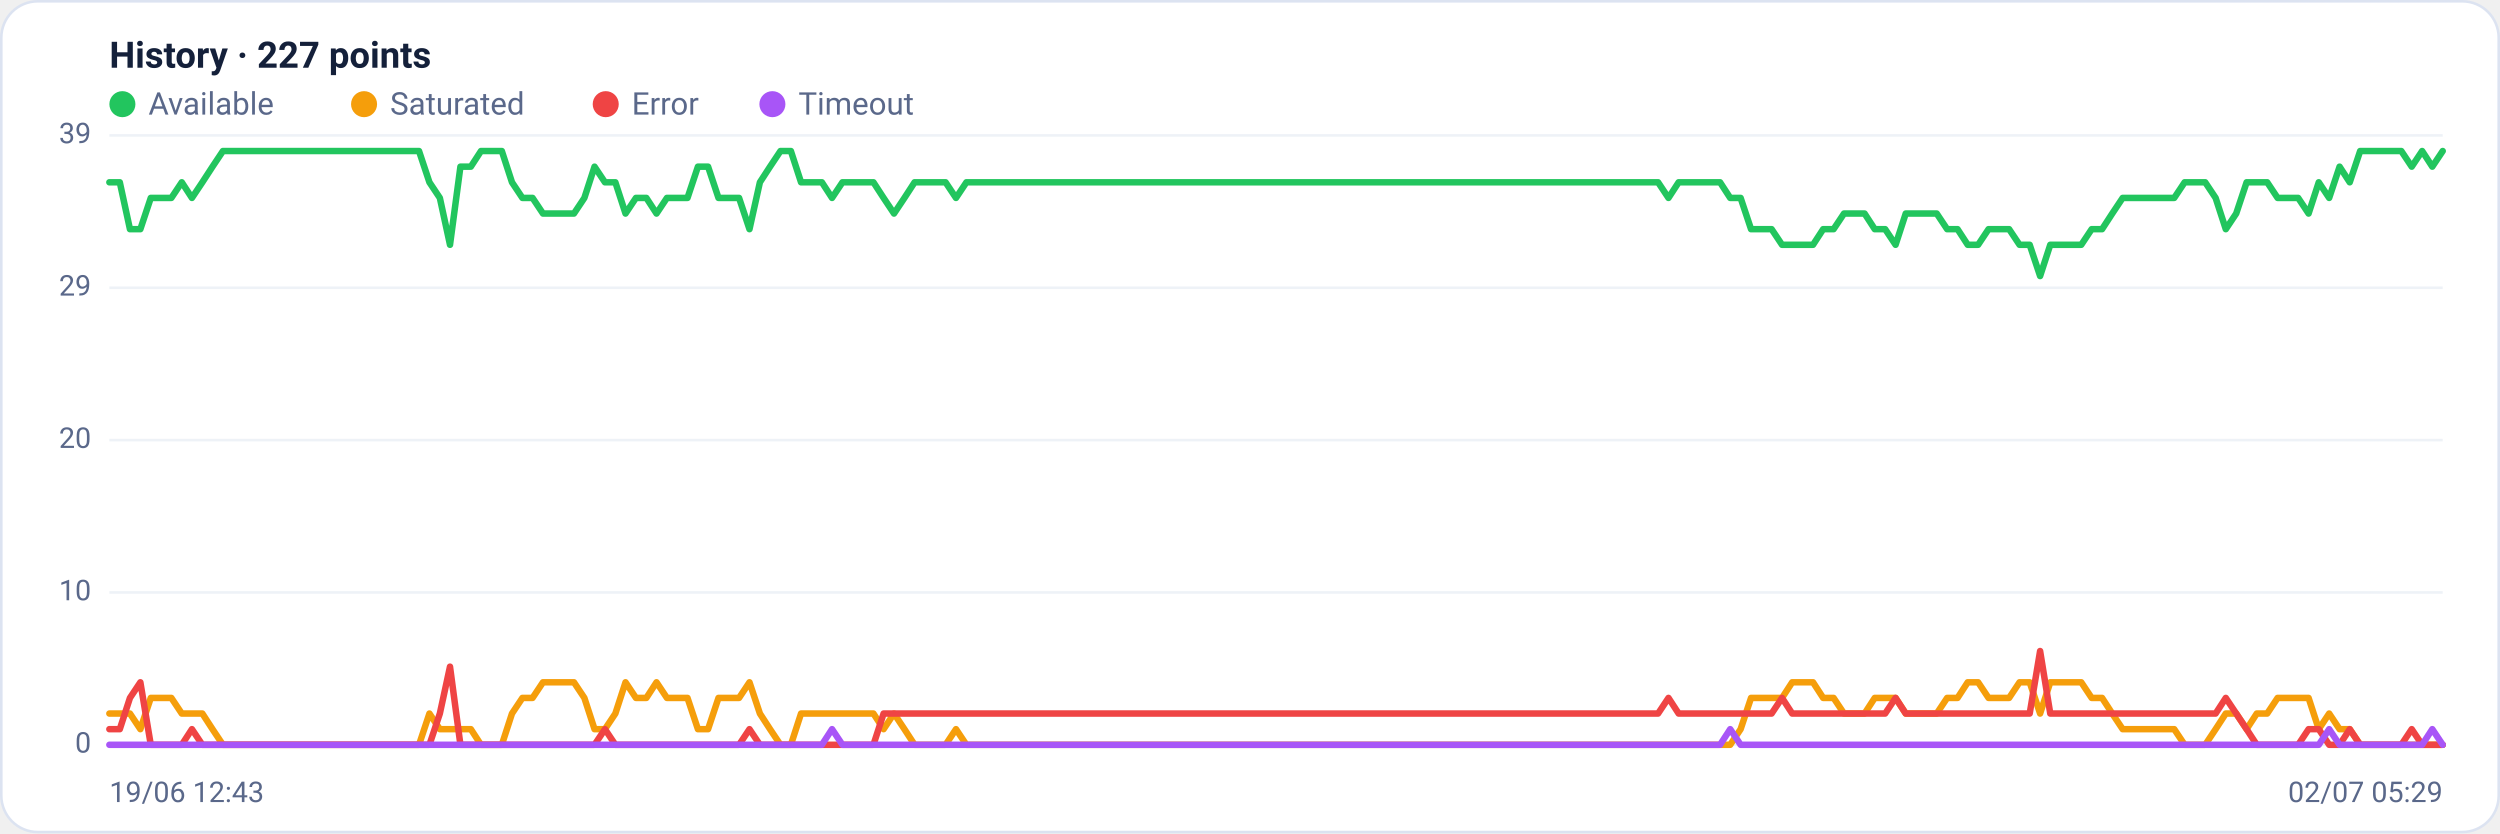
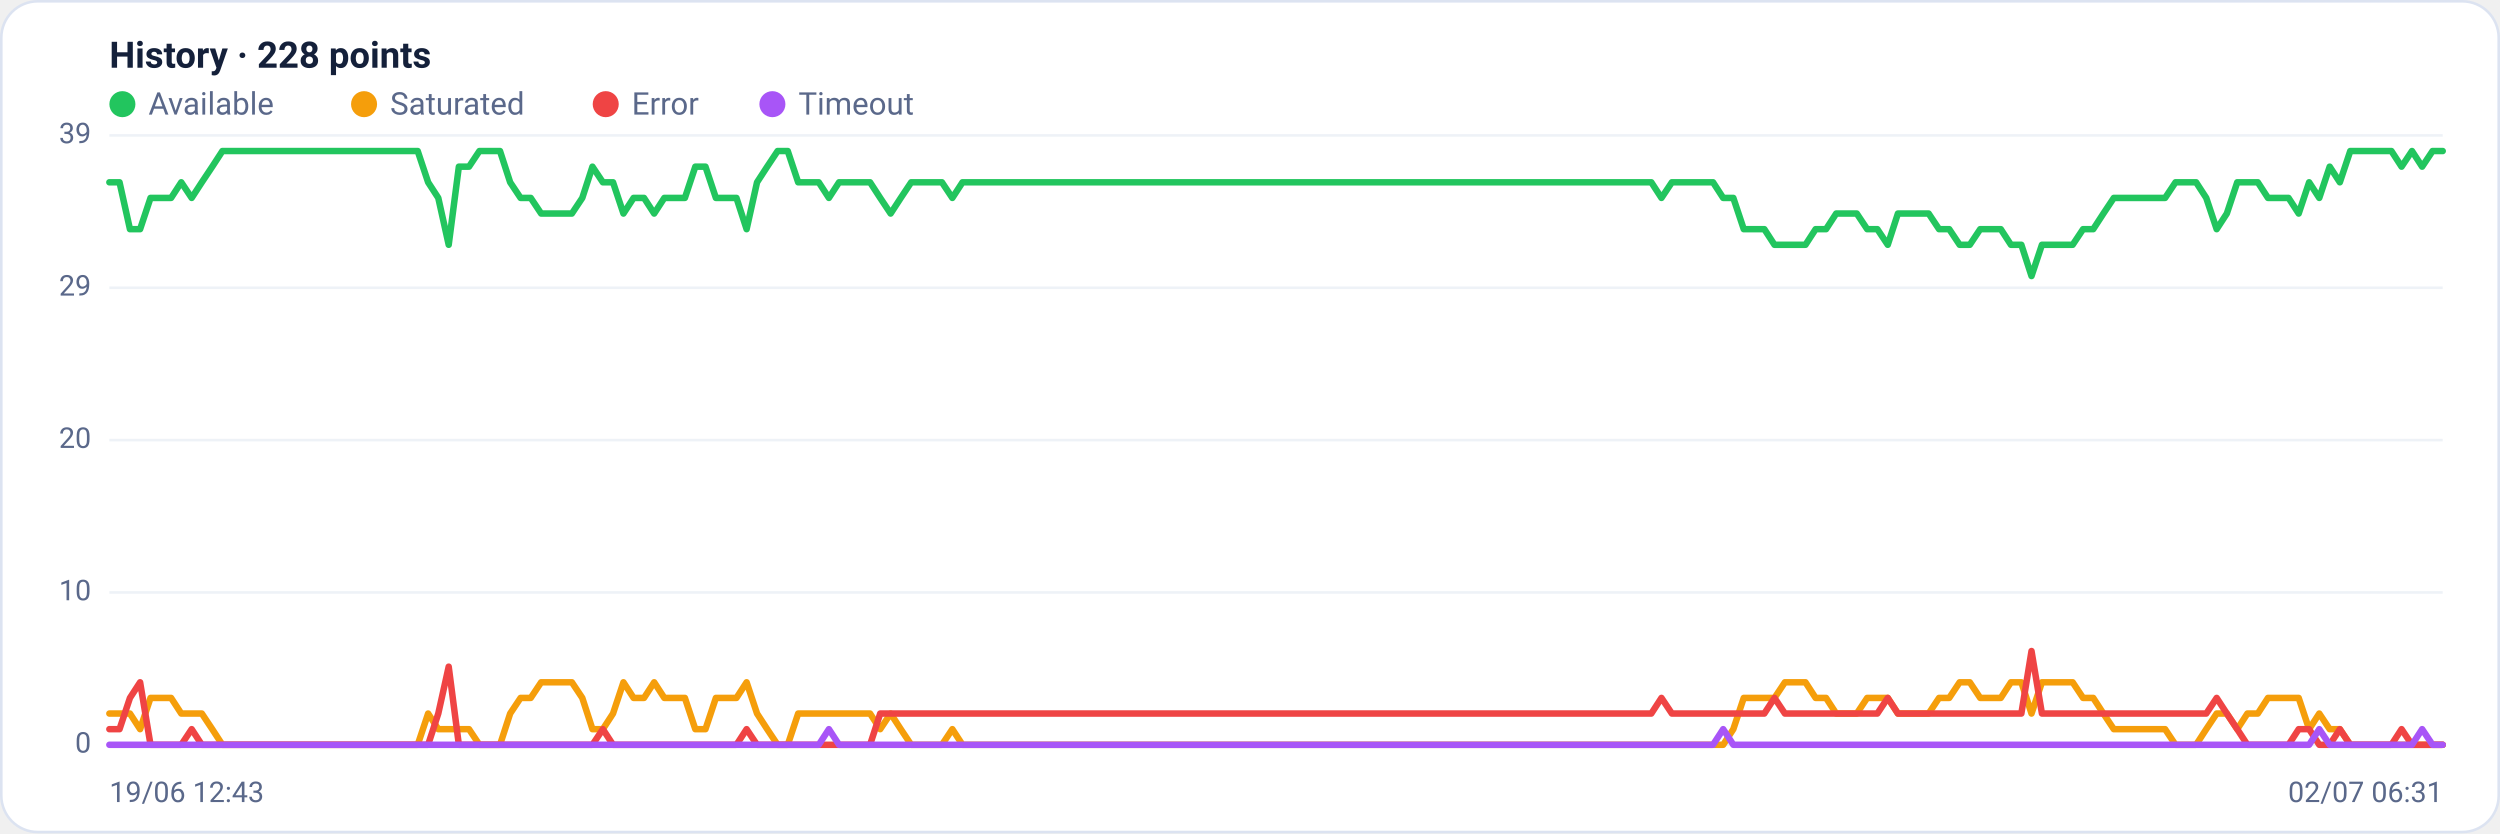
<svg xmlns="http://www.w3.org/2000/svg" viewBox="0 0 960 320" width="960" height="320" font-family="Segoe UI, system-ui, -apple-system, Roboto, Helvetica, Arial, sans-serif" role="img" aria-label="Availability history per region">
  <rect x="0.5" y="0.5" width="959" height="319" rx="14" fill="#ffffff" stroke="#dce3f1" />
-   <text x="42" y="26" font-size="14" font-weight="600" fill="#14203a">History · 227 points</text>
+   <text x="42" y="26" font-size="14" font-weight="600" fill="#14203a">History · 228 points</text>
  <circle cx="47" cy="40" r="5" fill="#22c55e" />
  <text x="57" y="44" font-size="12" fill="#5a688a">Available</text>
  <circle cx="139.8" cy="40" r="5" fill="#f59e0b" />
  <text x="149.8" y="44" font-size="12" fill="#5a688a">Saturated</text>
  <circle cx="232.6" cy="40" r="5" fill="#ef4444" />
  <text x="242.6" y="44" font-size="12" fill="#5a688a">Error</text>
  <circle cx="296.6" cy="40" r="5" fill="#a855f7" />
  <text x="306.6" y="44" font-size="12" fill="#5a688a">Timeout</text>
  <line x1="42" y1="286.0" x2="938" y2="286.0" stroke="#eef2f7" stroke-width="1" />
  <text x="35" y="289.0" text-anchor="end" font-size="11" fill="#5a688a">0</text>
  <line x1="42" y1="227.5" x2="938" y2="227.5" stroke="#eef2f7" stroke-width="1" />
  <text x="35" y="230.5" text-anchor="end" font-size="11" fill="#5a688a">10</text>
  <line x1="42" y1="169.0" x2="938" y2="169.0" stroke="#eef2f7" stroke-width="1" />
  <text x="35" y="172.0" text-anchor="end" font-size="11" fill="#5a688a">20</text>
  <line x1="42" y1="110.5" x2="938" y2="110.5" stroke="#eef2f7" stroke-width="1" />
  <text x="35" y="113.5" text-anchor="end" font-size="11" fill="#5a688a">29</text>
  <line x1="42" y1="52.0" x2="938" y2="52.0" stroke="#eef2f7" stroke-width="1" />
  <text x="35" y="55.0" text-anchor="end" font-size="11" fill="#5a688a">39</text>
-   <polyline fill="none" stroke="#22c55e" stroke-width="2.5" stroke-linejoin="round" stroke-linecap="round" points="42.0,70.0 46.0,70.0 49.9,88.0 53.9,88.0 57.9,76.0 61.8,76.0 65.8,76.0 69.8,70.0 73.7,76.0 77.7,70.0 81.6,64.0 85.6,58.0 89.6,58.0 93.5,58.0 97.5,58.0 101.5,58.0 105.4,58.0 109.4,58.0 113.4,58.0 117.3,58.0 121.3,58.0 125.3,58.0 129.2,58.0 133.2,58.0 137.2,58.0 141.1,58.0 145.1,58.0 149.0,58.0 153.0,58.0 157.0,58.0 160.9,58.0 164.9,70.0 168.9,76.0 172.8,94.0 176.8,64.0 180.8,64.0 184.7,58.0 188.7,58.0 192.7,58.0 196.6,70.0 200.6,76.0 204.5,76.0 208.5,82.0 212.5,82.0 216.4,82.0 220.4,82.0 224.4,76.0 228.3,64.0 232.3,70.0 236.3,70.0 240.2,82.0 244.2,76.0 248.2,76.0 252.1,82.0 256.1,76.0 260.1,76.0 264.0,76.0 268.0,64.0 271.9,64.0 275.9,76.0 279.9,76.0 283.8,76.0 287.8,88.0 291.8,70.0 295.7,64.0 299.7,58.0 303.7,58.0 307.6,70.0 311.6,70.0 315.6,70.0 319.5,76.0 323.5,70.0 327.5,70.0 331.4,70.0 335.4,70.0 339.3,76.0 343.3,82.0 347.3,76.0 351.2,70.0 355.2,70.0 359.2,70.0 363.1,70.0 367.1,76.0 371.1,70.0 375.0,70.0 379.0,70.0 383.0,70.0 386.9,70.0 390.9,70.0 394.8,70.0 398.8,70.0 402.8,70.0 406.7,70.0 410.7,70.0 414.7,70.0 418.6,70.0 422.6,70.0 426.6,70.0 430.5,70.0 434.5,70.0 438.5,70.0 442.4,70.0 446.4,70.0 450.4,70.0 454.3,70.0 458.3,70.0 462.2,70.0 466.2,70.0 470.2,70.0 474.1,70.0 478.1,70.0 482.1,70.0 486.0,70.0 490.0,70.0 494.0,70.0 497.9,70.0 501.9,70.0 505.9,70.0 509.8,70.0 513.8,70.0 517.8,70.0 521.7,70.0 525.7,70.0 529.6,70.0 533.6,70.0 537.6,70.0 541.5,70.0 545.5,70.0 549.5,70.0 553.4,70.0 557.4,70.0 561.4,70.0 565.3,70.0 569.3,70.0 573.3,70.0 577.2,70.0 581.2,70.0 585.2,70.0 589.1,70.0 593.1,70.0 597.0,70.0 601.0,70.0 605.0,70.0 608.9,70.0 612.9,70.0 616.9,70.0 620.8,70.0 624.8,70.0 628.8,70.0 632.7,70.0 636.7,70.0 640.7,76.0 644.6,70.0 648.6,70.0 652.5,70.0 656.5,70.0 660.5,70.0 664.4,76.0 668.4,76.0 672.4,88.0 676.3,88.0 680.3,88.0 684.3,94.0 688.2,94.0 692.2,94.0 696.2,94.0 700.1,88.0 704.1,88.0 708.1,82.0 712.0,82.0 716.0,82.0 719.9,88.0 723.9,88.0 727.9,94.0 731.8,82.0 735.8,82.0 739.8,82.0 743.7,82.0 747.7,88.0 751.7,88.0 755.6,94.0 759.6,94.0 763.6,88.0 767.5,88.0 771.5,88.0 775.5,94.0 779.4,94.0 783.4,106.0 787.3,94.0 791.3,94.0 795.3,94.0 799.2,94.0 803.2,88.0 807.2,88.0 811.1,82.0 815.1,76.0 819.1,76.0 823.0,76.0 827.0,76.0 831.0,76.0 834.9,76.0 838.9,70.0 842.8,70.0 846.8,70.0 850.8,76.0 854.7,88.0 858.7,82.0 862.7,70.0 866.6,70.0 870.6,70.0 874.6,76.0 878.5,76.0 882.5,76.0 886.5,82.0 890.4,70.0 894.4,76.0 898.4,64.0 902.3,70.0 906.3,58.0 910.2,58.0 914.2,58.0 918.2,58.0 922.1,58.0 926.1,64.0 930.1,58.0 934.0,64.0 938.0,58.0" />
-   <polyline fill="none" stroke="#f59e0b" stroke-width="2.5" stroke-linejoin="round" stroke-linecap="round" points="42.0,274.0 46.0,274.0 49.9,274.0 53.9,280.0 57.9,268.0 61.8,268.0 65.8,268.0 69.8,274.0 73.7,274.0 77.7,274.0 81.6,280.0 85.6,286.0 89.6,286.0 93.5,286.0 97.5,286.0 101.5,286.0 105.4,286.0 109.4,286.0 113.4,286.0 117.3,286.0 121.3,286.0 125.3,286.0 129.2,286.0 133.2,286.0 137.2,286.0 141.1,286.0 145.1,286.0 149.0,286.0 153.0,286.0 157.0,286.0 160.9,286.0 164.9,274.0 168.9,280.0 172.8,280.0 176.8,280.0 180.8,280.0 184.7,286.0 188.7,286.0 192.7,286.0 196.6,274.0 200.6,268.0 204.5,268.0 208.5,262.0 212.5,262.0 216.4,262.0 220.4,262.0 224.4,268.0 228.3,280.0 232.3,280.0 236.3,274.0 240.2,262.0 244.2,268.0 248.2,268.0 252.1,262.0 256.1,268.0 260.1,268.0 264.0,268.0 268.0,280.0 271.9,280.0 275.9,268.0 279.9,268.0 283.8,268.0 287.8,262.0 291.8,274.0 295.7,280.0 299.7,286.0 303.7,286.0 307.6,274.0 311.6,274.0 315.6,274.0 319.5,274.0 323.5,274.0 327.5,274.0 331.4,274.0 335.4,274.0 339.3,280.0 343.3,274.0 347.3,280.0 351.2,286.0 355.2,286.0 359.2,286.0 363.1,286.0 367.1,280.0 371.1,286.0 375.0,286.0 379.0,286.0 383.0,286.0 386.9,286.0 390.9,286.0 394.8,286.0 398.8,286.0 402.8,286.0 406.7,286.0 410.7,286.0 414.7,286.0 418.6,286.0 422.6,286.0 426.6,286.0 430.5,286.0 434.5,286.0 438.5,286.0 442.4,286.0 446.4,286.0 450.4,286.0 454.3,286.0 458.3,286.0 462.2,286.0 466.2,286.0 470.2,286.0 474.1,286.0 478.1,286.0 482.1,286.0 486.0,286.0 490.0,286.0 494.0,286.0 497.9,286.0 501.9,286.0 505.9,286.0 509.8,286.0 513.8,286.0 517.8,286.0 521.7,286.0 525.7,286.0 529.6,286.0 533.6,286.0 537.6,286.0 541.5,286.0 545.5,286.0 549.5,286.0 553.4,286.0 557.4,286.0 561.4,286.0 565.3,286.0 569.3,286.0 573.3,286.0 577.2,286.0 581.2,286.0 585.2,286.0 589.1,286.0 593.1,286.0 597.0,286.0 601.0,286.0 605.0,286.0 608.9,286.0 612.9,286.0 616.9,286.0 620.8,286.0 624.8,286.0 628.8,286.0 632.7,286.0 636.7,286.0 640.7,286.0 644.6,286.0 648.6,286.0 652.5,286.0 656.5,286.0 660.5,286.0 664.4,286.0 668.4,280.0 672.4,268.0 676.3,268.0 680.3,268.0 684.3,268.0 688.2,262.0 692.2,262.0 696.2,262.0 700.1,268.0 704.1,268.0 708.1,274.0 712.0,274.0 716.0,274.0 719.9,268.0 723.9,268.0 727.9,268.0 731.8,274.0 735.8,274.0 739.8,274.0 743.7,274.0 747.7,268.0 751.7,268.0 755.6,262.0 759.6,262.0 763.6,268.0 767.5,268.0 771.5,268.0 775.5,262.0 779.4,262.0 783.4,274.0 787.3,262.0 791.3,262.0 795.3,262.0 799.2,262.0 803.2,268.0 807.2,268.0 811.1,274.0 815.1,280.0 819.1,280.0 823.0,280.0 827.0,280.0 831.0,280.0 834.9,280.0 838.9,286.0 842.8,286.0 846.8,286.0 850.8,280.0 854.7,274.0 858.7,274.0 862.7,280.0 866.6,274.0 870.6,274.0 874.6,268.0 878.5,268.0 882.5,268.0 886.5,268.0 890.4,280.0 894.4,274.0 898.4,280.0 902.3,280.0 906.3,286.0 910.2,286.0 914.2,286.0 918.2,286.0 922.1,286.0 926.1,286.0 930.1,286.0 934.0,286.0 938.0,286.0" />
-   <polyline fill="none" stroke="#ef4444" stroke-width="2.5" stroke-linejoin="round" stroke-linecap="round" points="42.0,280.0 46.0,280.0 49.9,268.0 53.9,262.0 57.9,286.0 61.8,286.0 65.8,286.0 69.8,286.0 73.7,280.0 77.7,286.0 81.6,286.0 85.6,286.0 89.6,286.0 93.5,286.0 97.5,286.0 101.5,286.0 105.4,286.0 109.4,286.0 113.4,286.0 117.3,286.0 121.3,286.0 125.3,286.0 129.2,286.0 133.2,286.0 137.2,286.0 141.1,286.0 145.1,286.0 149.0,286.0 153.0,286.0 157.0,286.0 160.9,286.0 164.9,286.0 168.9,274.0 172.8,256.0 176.8,286.0 180.8,286.0 184.7,286.0 188.7,286.0 192.7,286.0 196.6,286.0 200.6,286.0 204.5,286.0 208.5,286.0 212.5,286.0 216.4,286.0 220.4,286.0 224.4,286.0 228.3,286.0 232.3,280.0 236.3,286.0 240.2,286.0 244.2,286.0 248.2,286.0 252.1,286.0 256.1,286.0 260.1,286.0 264.0,286.0 268.0,286.0 271.9,286.0 275.9,286.0 279.9,286.0 283.8,286.0 287.8,280.0 291.8,286.0 295.7,286.0 299.7,286.0 303.7,286.0 307.6,286.0 311.6,286.0 315.6,286.0 319.5,286.0 323.5,286.0 327.5,286.0 331.4,286.0 335.4,286.0 339.3,274.0 343.3,274.0 347.3,274.0 351.2,274.0 355.2,274.0 359.2,274.0 363.1,274.0 367.1,274.0 371.1,274.0 375.0,274.0 379.0,274.0 383.0,274.0 386.9,274.0 390.9,274.0 394.8,274.0 398.8,274.0 402.8,274.0 406.7,274.0 410.7,274.0 414.7,274.0 418.6,274.0 422.6,274.0 426.6,274.0 430.5,274.0 434.5,274.0 438.5,274.0 442.4,274.0 446.4,274.0 450.4,274.0 454.3,274.0 458.3,274.0 462.2,274.0 466.2,274.0 470.2,274.0 474.1,274.0 478.1,274.0 482.1,274.0 486.0,274.0 490.0,274.0 494.0,274.0 497.9,274.0 501.9,274.0 505.9,274.0 509.8,274.0 513.8,274.0 517.8,274.0 521.7,274.0 525.7,274.0 529.6,274.0 533.6,274.0 537.6,274.0 541.5,274.0 545.5,274.0 549.5,274.0 553.4,274.0 557.4,274.0 561.4,274.0 565.3,274.0 569.3,274.0 573.3,274.0 577.2,274.0 581.2,274.0 585.2,274.0 589.1,274.0 593.1,274.0 597.0,274.0 601.0,274.0 605.0,274.0 608.9,274.0 612.9,274.0 616.9,274.0 620.8,274.0 624.8,274.0 628.8,274.0 632.7,274.0 636.7,274.0 640.7,268.0 644.6,274.0 648.6,274.0 652.5,274.0 656.5,274.0 660.5,274.0 664.4,274.0 668.4,274.0 672.4,274.0 676.3,274.0 680.3,274.0 684.3,268.0 688.2,274.0 692.2,274.0 696.2,274.0 700.1,274.0 704.1,274.0 708.1,274.0 712.0,274.0 716.0,274.0 719.9,274.0 723.9,274.0 727.9,268.0 731.8,274.0 735.8,274.0 739.8,274.0 743.7,274.0 747.7,274.0 751.7,274.0 755.6,274.0 759.6,274.0 763.6,274.0 767.5,274.0 771.5,274.0 775.5,274.0 779.4,274.0 783.4,250.0 787.3,274.0 791.3,274.0 795.3,274.0 799.2,274.0 803.2,274.0 807.2,274.0 811.1,274.0 815.1,274.0 819.1,274.0 823.0,274.0 827.0,274.0 831.0,274.0 834.9,274.0 838.9,274.0 842.8,274.0 846.8,274.0 850.8,274.0 854.7,268.0 858.7,274.0 862.7,280.0 866.6,286.0 870.6,286.0 874.6,286.0 878.5,286.0 882.5,286.0 886.5,280.0 890.4,280.0 894.4,286.0 898.4,286.0 902.3,280.0 906.3,286.0 910.2,286.0 914.2,286.0 918.2,286.0 922.1,286.0 926.1,280.0 930.1,286.0 934.0,286.0 938.0,286.0" />
-   <polyline fill="none" stroke="#a855f7" stroke-width="2.5" stroke-linejoin="round" stroke-linecap="round" points="42.0,286.0 46.0,286.0 49.9,286.0 53.9,286.0 57.9,286.0 61.8,286.0 65.8,286.0 69.8,286.0 73.7,286.0 77.7,286.0 81.6,286.0 85.6,286.0 89.6,286.0 93.5,286.0 97.5,286.0 101.5,286.0 105.4,286.0 109.4,286.0 113.4,286.0 117.3,286.0 121.3,286.0 125.3,286.0 129.2,286.0 133.2,286.0 137.2,286.0 141.1,286.0 145.1,286.0 149.0,286.0 153.0,286.0 157.0,286.0 160.9,286.0 164.9,286.0 168.9,286.0 172.8,286.0 176.8,286.0 180.8,286.0 184.7,286.0 188.7,286.0 192.7,286.0 196.6,286.0 200.6,286.0 204.5,286.0 208.5,286.0 212.5,286.0 216.4,286.0 220.4,286.0 224.4,286.0 228.3,286.0 232.3,286.0 236.3,286.0 240.2,286.0 244.2,286.0 248.2,286.0 252.1,286.0 256.1,286.0 260.1,286.0 264.0,286.0 268.0,286.0 271.9,286.0 275.9,286.0 279.9,286.0 283.8,286.0 287.8,286.0 291.8,286.0 295.7,286.0 299.7,286.0 303.7,286.0 307.6,286.0 311.6,286.0 315.6,286.0 319.5,280.0 323.5,286.0 327.5,286.0 331.4,286.0 335.4,286.0 339.3,286.0 343.3,286.0 347.3,286.0 351.2,286.0 355.2,286.0 359.2,286.0 363.1,286.0 367.1,286.0 371.1,286.0 375.0,286.0 379.0,286.0 383.0,286.0 386.9,286.0 390.9,286.0 394.8,286.0 398.8,286.0 402.8,286.0 406.7,286.0 410.7,286.0 414.7,286.0 418.6,286.0 422.6,286.0 426.6,286.0 430.5,286.0 434.5,286.0 438.5,286.0 442.4,286.0 446.4,286.0 450.4,286.0 454.3,286.0 458.3,286.0 462.2,286.0 466.2,286.0 470.2,286.0 474.1,286.0 478.1,286.0 482.1,286.0 486.0,286.0 490.0,286.0 494.0,286.0 497.9,286.0 501.9,286.0 505.9,286.0 509.8,286.0 513.8,286.0 517.8,286.0 521.7,286.0 525.7,286.0 529.6,286.0 533.6,286.0 537.6,286.0 541.5,286.0 545.5,286.0 549.5,286.0 553.4,286.0 557.4,286.0 561.4,286.0 565.3,286.0 569.3,286.0 573.3,286.0 577.2,286.0 581.2,286.0 585.2,286.0 589.1,286.0 593.1,286.0 597.0,286.0 601.0,286.0 605.0,286.0 608.9,286.0 612.9,286.0 616.9,286.0 620.8,286.0 624.8,286.0 628.8,286.0 632.7,286.0 636.7,286.0 640.7,286.0 644.6,286.0 648.6,286.0 652.5,286.0 656.5,286.0 660.5,286.0 664.4,280.0 668.4,286.0 672.4,286.0 676.3,286.0 680.3,286.0 684.3,286.0 688.2,286.0 692.2,286.0 696.2,286.0 700.1,286.0 704.1,286.0 708.1,286.0 712.0,286.0 716.0,286.0 719.9,286.0 723.9,286.0 727.9,286.0 731.8,286.0 735.8,286.0 739.8,286.0 743.7,286.0 747.7,286.0 751.7,286.0 755.6,286.0 759.6,286.0 763.6,286.0 767.5,286.0 771.5,286.0 775.5,286.0 779.4,286.0 783.4,286.0 787.3,286.0 791.3,286.0 795.3,286.0 799.2,286.0 803.2,286.0 807.2,286.0 811.1,286.0 815.1,286.0 819.1,286.0 823.0,286.0 827.0,286.0 831.0,286.0 834.9,286.0 838.9,286.0 842.8,286.0 846.8,286.0 850.8,286.0 854.7,286.0 858.7,286.0 862.7,286.0 866.6,286.0 870.6,286.0 874.6,286.0 878.5,286.0 882.5,286.0 886.5,286.0 890.4,286.0 894.4,280.0 898.4,286.0 902.3,286.0 906.3,286.0 910.2,286.0 914.2,286.0 918.2,286.0 922.1,286.0 926.1,286.0 930.1,286.0 934.0,280.0 938.0,286.0" />
+   <polyline fill="none" stroke="#22c55e" stroke-width="2.5" stroke-linejoin="round" stroke-linecap="round" points="42.0,70.0 45.9,70.0 49.9,88.0 53.8,88.0 57.8,76.0 61.7,76.0 65.7,76.0 69.6,70.0 73.6,76.0 77.5,70.0 81.5,64.0 85.4,58.0 89.4,58.0 93.3,58.0 97.3,58.0 101.2,58.0 105.2,58.0 109.1,58.0 113.0,58.0 117.0,58.0 120.9,58.0 124.9,58.0 128.8,58.0 132.8,58.0 136.7,58.0 140.7,58.0 144.6,58.0 148.6,58.0 152.5,58.0 156.5,58.0 160.4,58.0 164.4,70.0 168.3,76.0 172.3,94.0 176.2,64.0 180.1,64.0 184.1,58.0 188.0,58.0 192.0,58.0 195.9,70.0 199.9,76.0 203.8,76.0 207.8,82.0 211.7,82.0 215.7,82.0 219.6,82.0 223.6,76.0 227.5,64.0 231.5,70.0 235.4,70.0 239.4,82.0 243.3,76.0 247.3,76.0 251.2,82.0 255.1,76.0 259.1,76.0 263.0,76.0 267.0,64.0 270.9,64.0 274.9,76.0 278.8,76.0 282.8,76.0 286.7,88.0 290.7,70.0 294.6,64.0 298.6,58.0 302.5,58.0 306.5,70.0 310.4,70.0 314.4,70.0 318.3,76.0 322.2,70.0 326.2,70.0 330.1,70.0 334.1,70.0 338.0,76.0 342.0,82.0 345.9,76.0 349.9,70.0 353.8,70.0 357.8,70.0 361.7,70.0 365.7,76.0 369.6,70.0 373.6,70.0 377.5,70.0 381.5,70.0 385.4,70.0 389.3,70.0 393.3,70.0 397.2,70.0 401.2,70.0 405.1,70.0 409.1,70.0 413.0,70.0 417.0,70.0 420.9,70.0 424.9,70.0 428.8,70.0 432.8,70.0 436.7,70.0 440.7,70.0 444.6,70.0 448.6,70.0 452.5,70.0 456.4,70.0 460.4,70.0 464.3,70.0 468.3,70.0 472.2,70.0 476.2,70.0 480.1,70.0 484.1,70.0 488.0,70.0 492.0,70.0 495.9,70.0 499.9,70.0 503.8,70.0 507.8,70.0 511.7,70.0 515.7,70.0 519.6,70.0 523.6,70.0 527.5,70.0 531.4,70.0 535.4,70.0 539.3,70.0 543.3,70.0 547.2,70.0 551.2,70.0 555.1,70.0 559.1,70.0 563.0,70.0 567.0,70.0 570.9,70.0 574.9,70.0 578.8,70.0 582.8,70.0 586.7,70.0 590.7,70.0 594.6,70.0 598.5,70.0 602.5,70.0 606.4,70.0 610.4,70.0 614.3,70.0 618.3,70.0 622.2,70.0 626.2,70.0 630.1,70.0 634.1,70.0 638.0,76.0 642.0,70.0 645.9,70.0 649.9,70.0 653.8,70.0 657.8,70.0 661.7,76.0 665.6,76.0 669.6,88.0 673.5,88.0 677.5,88.0 681.4,94.0 685.4,94.0 689.3,94.0 693.3,94.0 697.2,88.0 701.2,88.0 705.1,82.0 709.1,82.0 713.0,82.0 717.0,88.0 720.9,88.0 724.9,94.0 728.8,82.0 732.7,82.0 736.7,82.0 740.6,82.0 744.6,88.0 748.5,88.0 752.5,94.0 756.4,94.0 760.4,88.0 764.3,88.0 768.3,88.0 772.2,94.0 776.2,94.0 780.1,106.0 784.1,94.0 788.0,94.0 792.0,94.0 795.9,94.0 799.9,88.0 803.8,88.0 807.7,82.0 811.7,76.0 815.6,76.0 819.6,76.0 823.5,76.0 827.5,76.0 831.4,76.0 835.4,70.0 839.3,70.0 843.3,70.0 847.2,76.0 851.2,88.0 855.1,82.0 859.1,70.0 863.0,70.0 867.0,70.0 870.9,76.0 874.8,76.0 878.8,76.0 882.7,82.0 886.7,70.0 890.6,76.0 894.6,64.0 898.5,70.0 902.5,58.0 906.4,58.0 910.4,58.0 914.3,58.0 918.3,58.0 922.2,64.0 926.2,58.0 930.1,64.0 934.1,58.0 938.0,58.0" />
+   <polyline fill="none" stroke="#f59e0b" stroke-width="2.5" stroke-linejoin="round" stroke-linecap="round" points="42.0,274.0 45.9,274.0 49.9,274.0 53.8,280.0 57.8,268.0 61.7,268.0 65.7,268.0 69.6,274.0 73.6,274.0 77.5,274.0 81.5,280.0 85.4,286.0 89.4,286.0 93.3,286.0 97.3,286.0 101.2,286.0 105.2,286.0 109.1,286.0 113.0,286.0 117.0,286.0 120.9,286.0 124.9,286.0 128.8,286.0 132.8,286.0 136.7,286.0 140.7,286.0 144.6,286.0 148.6,286.0 152.5,286.0 156.5,286.0 160.4,286.0 164.4,274.0 168.3,280.0 172.3,280.0 176.2,280.0 180.1,280.0 184.1,286.0 188.0,286.0 192.0,286.0 195.9,274.0 199.9,268.0 203.8,268.0 207.8,262.0 211.7,262.0 215.7,262.0 219.6,262.0 223.6,268.0 227.5,280.0 231.5,280.0 235.4,274.0 239.4,262.0 243.3,268.0 247.3,268.0 251.2,262.0 255.1,268.0 259.1,268.0 263.0,268.0 267.0,280.0 270.9,280.0 274.9,268.0 278.8,268.0 282.8,268.0 286.7,262.0 290.7,274.0 294.6,280.0 298.6,286.0 302.5,286.0 306.5,274.0 310.4,274.0 314.4,274.0 318.3,274.0 322.2,274.0 326.2,274.0 330.1,274.0 334.1,274.0 338.0,280.0 342.0,274.0 345.9,280.0 349.9,286.0 353.8,286.0 357.8,286.0 361.7,286.0 365.7,280.0 369.6,286.0 373.6,286.0 377.5,286.0 381.5,286.0 385.4,286.0 389.3,286.0 393.3,286.0 397.2,286.0 401.2,286.0 405.1,286.0 409.1,286.0 413.0,286.0 417.0,286.0 420.9,286.0 424.9,286.0 428.8,286.0 432.8,286.0 436.7,286.0 440.7,286.0 444.6,286.0 448.6,286.0 452.5,286.0 456.4,286.0 460.4,286.0 464.3,286.0 468.3,286.0 472.2,286.0 476.2,286.0 480.1,286.0 484.1,286.0 488.0,286.0 492.0,286.0 495.9,286.0 499.9,286.0 503.8,286.0 507.8,286.0 511.7,286.0 515.7,286.0 519.6,286.0 523.6,286.0 527.5,286.0 531.4,286.0 535.4,286.0 539.3,286.0 543.3,286.0 547.2,286.0 551.2,286.0 555.1,286.0 559.1,286.0 563.0,286.0 567.0,286.0 570.9,286.0 574.9,286.0 578.8,286.0 582.8,286.0 586.7,286.0 590.7,286.0 594.6,286.0 598.5,286.0 602.5,286.0 606.4,286.0 610.4,286.0 614.3,286.0 618.3,286.0 622.2,286.0 626.2,286.0 630.1,286.0 634.1,286.0 638.0,286.0 642.0,286.0 645.9,286.0 649.9,286.0 653.8,286.0 657.8,286.0 661.7,286.0 665.6,280.0 669.6,268.0 673.5,268.0 677.5,268.0 681.4,268.0 685.4,262.0 689.3,262.0 693.3,262.0 697.2,268.0 701.2,268.0 705.1,274.0 709.1,274.0 713.0,274.0 717.0,268.0 720.9,268.0 724.9,268.0 728.8,274.0 732.7,274.0 736.7,274.0 740.6,274.0 744.6,268.0 748.5,268.0 752.5,262.0 756.4,262.0 760.4,268.0 764.3,268.0 768.3,268.0 772.2,262.0 776.2,262.0 780.1,274.0 784.1,262.0 788.0,262.0 792.0,262.0 795.9,262.0 799.9,268.0 803.8,268.0 807.7,274.0 811.7,280.0 815.6,280.0 819.6,280.0 823.5,280.0 827.5,280.0 831.4,280.0 835.4,286.0 839.3,286.0 843.3,286.0 847.2,280.0 851.2,274.0 855.1,274.0 859.1,280.0 863.0,274.0 867.0,274.0 870.9,268.0 874.8,268.0 878.8,268.0 882.7,268.0 886.7,280.0 890.6,274.0 894.6,280.0 898.5,280.0 902.5,286.0 906.4,286.0 910.4,286.0 914.3,286.0 918.3,286.0 922.2,286.0 926.2,286.0 930.1,286.0 934.1,286.0 938.0,286.0" />
+   <polyline fill="none" stroke="#ef4444" stroke-width="2.5" stroke-linejoin="round" stroke-linecap="round" points="42.0,280.0 45.9,280.0 49.9,268.0 53.8,262.0 57.8,286.0 61.7,286.0 65.7,286.0 69.6,286.0 73.6,280.0 77.5,286.0 81.5,286.0 85.4,286.0 89.4,286.0 93.3,286.0 97.3,286.0 101.2,286.0 105.2,286.0 109.1,286.0 113.0,286.0 117.0,286.0 120.9,286.0 124.9,286.0 128.8,286.0 132.8,286.0 136.7,286.0 140.7,286.0 144.6,286.0 148.6,286.0 152.5,286.0 156.5,286.0 160.4,286.0 164.4,286.0 168.3,274.0 172.3,256.0 176.2,286.0 180.1,286.0 184.1,286.0 188.0,286.0 192.0,286.0 195.9,286.0 199.9,286.0 203.8,286.0 207.8,286.0 211.7,286.0 215.7,286.0 219.6,286.0 223.6,286.0 227.5,286.0 231.5,280.0 235.4,286.0 239.4,286.0 243.3,286.0 247.3,286.0 251.2,286.0 255.1,286.0 259.1,286.0 263.0,286.0 267.0,286.0 270.9,286.0 274.9,286.0 278.8,286.0 282.8,286.0 286.7,280.0 290.7,286.0 294.6,286.0 298.6,286.0 302.5,286.0 306.5,286.0 310.4,286.0 314.4,286.0 318.3,286.0 322.2,286.0 326.2,286.0 330.1,286.0 334.1,286.0 338.0,274.0 342.0,274.0 345.9,274.0 349.9,274.0 353.8,274.0 357.8,274.0 361.7,274.0 365.7,274.0 369.6,274.0 373.6,274.0 377.5,274.0 381.5,274.0 385.4,274.0 389.3,274.0 393.3,274.0 397.2,274.0 401.2,274.0 405.1,274.0 409.1,274.0 413.0,274.0 417.0,274.0 420.9,274.0 424.9,274.0 428.8,274.0 432.8,274.0 436.7,274.0 440.7,274.0 444.6,274.0 448.6,274.0 452.5,274.0 456.4,274.0 460.4,274.0 464.3,274.0 468.3,274.0 472.2,274.0 476.2,274.0 480.1,274.0 484.1,274.0 488.0,274.0 492.0,274.0 495.9,274.0 499.9,274.0 503.8,274.0 507.8,274.0 511.7,274.0 515.7,274.0 519.6,274.0 523.6,274.0 527.5,274.0 531.4,274.0 535.4,274.0 539.3,274.0 543.3,274.0 547.2,274.0 551.2,274.0 555.1,274.0 559.1,274.0 563.0,274.0 567.0,274.0 570.9,274.0 574.9,274.0 578.8,274.0 582.8,274.0 586.7,274.0 590.7,274.0 594.6,274.0 598.5,274.0 602.5,274.0 606.4,274.0 610.4,274.0 614.3,274.0 618.3,274.0 622.2,274.0 626.2,274.0 630.1,274.0 634.1,274.0 638.0,268.0 642.0,274.0 645.9,274.0 649.9,274.0 653.8,274.0 657.8,274.0 661.7,274.0 665.6,274.0 669.6,274.0 673.5,274.0 677.5,274.0 681.4,268.0 685.4,274.0 689.3,274.0 693.3,274.0 697.2,274.0 701.2,274.0 705.1,274.0 709.1,274.0 713.0,274.0 717.0,274.0 720.9,274.0 724.9,268.0 728.8,274.0 732.7,274.0 736.7,274.0 740.6,274.0 744.6,274.0 748.5,274.0 752.5,274.0 756.4,274.0 760.4,274.0 764.3,274.0 768.3,274.0 772.2,274.0 776.2,274.0 780.1,250.0 784.1,274.0 788.0,274.0 792.0,274.0 795.9,274.0 799.9,274.0 803.8,274.0 807.7,274.0 811.7,274.0 815.6,274.0 819.6,274.0 823.5,274.0 827.5,274.0 831.4,274.0 835.4,274.0 839.3,274.0 843.3,274.0 847.2,274.0 851.2,268.0 855.1,274.0 859.1,280.0 863.0,286.0 867.0,286.0 870.9,286.0 874.8,286.0 878.8,286.0 882.7,280.0 886.7,280.0 890.6,286.0 894.6,286.0 898.5,280.0 902.5,286.0 906.4,286.0 910.4,286.0 914.3,286.0 918.3,286.0 922.2,280.0 926.2,286.0 930.1,286.0 934.1,286.0 938.0,286.0" />
+   <polyline fill="none" stroke="#a855f7" stroke-width="2.5" stroke-linejoin="round" stroke-linecap="round" points="42.0,286.0 45.9,286.0 49.9,286.0 53.8,286.0 57.8,286.0 61.7,286.0 65.7,286.0 69.6,286.0 73.6,286.0 77.5,286.0 81.5,286.0 85.4,286.0 89.4,286.0 93.3,286.0 97.3,286.0 101.2,286.0 105.2,286.0 109.1,286.0 113.0,286.0 117.0,286.0 120.9,286.0 124.9,286.0 128.8,286.0 132.8,286.0 136.7,286.0 140.7,286.0 144.6,286.0 148.6,286.0 152.5,286.0 156.5,286.0 160.4,286.0 164.4,286.0 168.3,286.0 172.3,286.0 176.2,286.0 180.1,286.0 184.1,286.0 188.0,286.0 192.0,286.0 195.9,286.0 199.9,286.0 203.8,286.0 207.8,286.0 211.7,286.0 215.7,286.0 219.6,286.0 223.6,286.0 227.5,286.0 231.5,286.0 235.4,286.0 239.4,286.0 243.3,286.0 247.3,286.0 251.2,286.0 255.1,286.0 259.1,286.0 263.0,286.0 267.0,286.0 270.9,286.0 274.9,286.0 278.8,286.0 282.8,286.0 286.7,286.0 290.7,286.0 294.6,286.0 298.6,286.0 302.5,286.0 306.5,286.0 310.4,286.0 314.4,286.0 318.3,280.0 322.2,286.0 326.2,286.0 330.1,286.0 334.1,286.0 338.0,286.0 342.0,286.0 345.9,286.0 349.9,286.0 353.8,286.0 357.8,286.0 361.7,286.0 365.7,286.0 369.6,286.0 373.6,286.0 377.5,286.0 381.5,286.0 385.4,286.0 389.3,286.0 393.3,286.0 397.2,286.0 401.2,286.0 405.1,286.0 409.1,286.0 413.0,286.0 417.0,286.0 420.9,286.0 424.9,286.0 428.8,286.0 432.8,286.0 436.7,286.0 440.7,286.0 444.6,286.0 448.6,286.0 452.5,286.0 456.4,286.0 460.4,286.0 464.3,286.0 468.3,286.0 472.2,286.0 476.2,286.0 480.1,286.0 484.1,286.0 488.0,286.0 492.0,286.0 495.9,286.0 499.9,286.0 503.8,286.0 507.8,286.0 511.7,286.0 515.7,286.0 519.6,286.0 523.6,286.0 527.5,286.0 531.4,286.0 535.4,286.0 539.3,286.0 543.3,286.0 547.2,286.0 551.2,286.0 555.1,286.0 559.1,286.0 563.0,286.0 567.0,286.0 570.9,286.0 574.9,286.0 578.8,286.0 582.8,286.0 586.7,286.0 590.7,286.0 594.6,286.0 598.5,286.0 602.5,286.0 606.4,286.0 610.4,286.0 614.3,286.0 618.3,286.0 622.2,286.0 626.2,286.0 630.1,286.0 634.1,286.0 638.0,286.0 642.0,286.0 645.9,286.0 649.9,286.0 653.8,286.0 657.8,286.0 661.7,280.0 665.6,286.0 669.6,286.0 673.5,286.0 677.5,286.0 681.4,286.0 685.4,286.0 689.3,286.0 693.3,286.0 697.2,286.0 701.2,286.0 705.1,286.0 709.1,286.0 713.0,286.0 717.0,286.0 720.9,286.0 724.9,286.0 728.8,286.0 732.7,286.0 736.7,286.0 740.6,286.0 744.6,286.0 748.5,286.0 752.5,286.0 756.4,286.0 760.4,286.0 764.3,286.0 768.3,286.0 772.2,286.0 776.2,286.0 780.1,286.0 784.1,286.0 788.0,286.0 792.0,286.0 795.9,286.0 799.9,286.0 803.8,286.0 807.7,286.0 811.7,286.0 815.6,286.0 819.6,286.0 823.5,286.0 827.5,286.0 831.4,286.0 835.4,286.0 839.3,286.0 843.3,286.0 847.2,286.0 851.2,286.0 855.1,286.0 859.1,286.0 863.0,286.0 867.0,286.0 870.9,286.0 874.8,286.0 878.8,286.0 882.7,286.0 886.7,286.0 890.6,280.0 894.6,286.0 898.5,286.0 902.5,286.0 906.4,286.0 910.4,286.0 914.3,286.0 918.3,286.0 922.2,286.0 926.2,286.0 930.1,280.0 934.1,286.0 938.0,286.0" />
  <text x="42" y="308" font-size="11" fill="#5a688a">19/06 12:43</text>
-   <text x="938" y="308" text-anchor="end" font-size="11" fill="#5a688a">02/07 05:29</text>
+   <text x="938" y="308" text-anchor="end" font-size="11" fill="#5a688a">02/07 06:31</text>
</svg>
